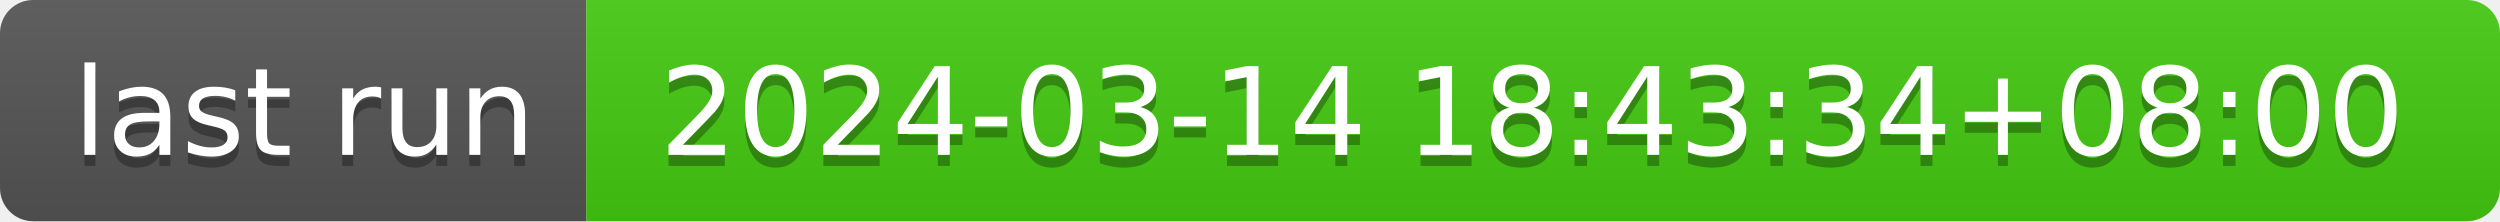
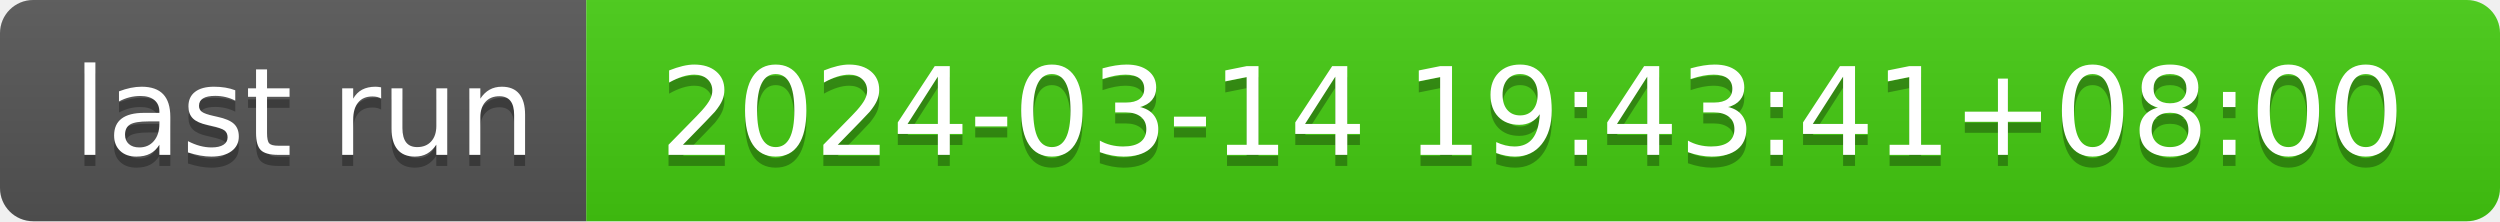
- <svg xmlns="http://www.w3.org/2000/svg" width="226" height="20" role="img" aria-label="last run: 2024-03-14 18:43:34+08:00">
+ <svg xmlns="http://www.w3.org/2000/svg" width="226" height="20" role="img" aria-label="last run: 2024-03-14 19:43:41+08:00">
  <linearGradient id="s" x2="0" y2="100%">
    <stop offset="0" stop-color="#bbb" stop-opacity=".1" />
    <stop offset="1" stop-opacity=".1" />
  </linearGradient>
  <clipPath id="r">
    <rect width="226" height="20" rx="3" fill="#fff" />
  </clipPath>
  <g clip-path="url(#r)">
    <rect width="53" height="20" fill="#555" />
    <rect x="53" width="173" height="20" fill="#4c1" />
    <rect width="226" height="20" fill="url(#s)" />
  </g>
  <g fill="#fff" text-anchor="middle" font-family="Verdana,Geneva,DejaVu Sans,sans-serif" text-rendering="geometricPrecision" font-size="110">
    <text aria-hidden="true" x="275" y="150" fill="#010101" fill-opacity=".3" transform="scale(.1)" textLength="430">last run</text>
    <text x="275" y="140" transform="scale(.1)" fill="#fff" textLength="430">last run</text>
-     <text aria-hidden="true" x="1385" y="150" fill="#010101" fill-opacity=".3" transform="scale(.1)" textLength="1630">2024-03-14 18:43:34+08:00</text>
-     <text x="1385" y="140" transform="scale(.1)" fill="#fff" textLength="1630">2024-03-14 18:43:34+08:00</text>
+     <text aria-hidden="true" x="1385" y="150" fill="#010101" fill-opacity=".3" transform="scale(.1)" textLength="1630">2024-03-14 19:43:41+08:00</text>
+     <text x="1385" y="140" transform="scale(.1)" fill="#fff" textLength="1630">2024-03-14 19:43:41+08:00</text>
  </g>
</svg>
